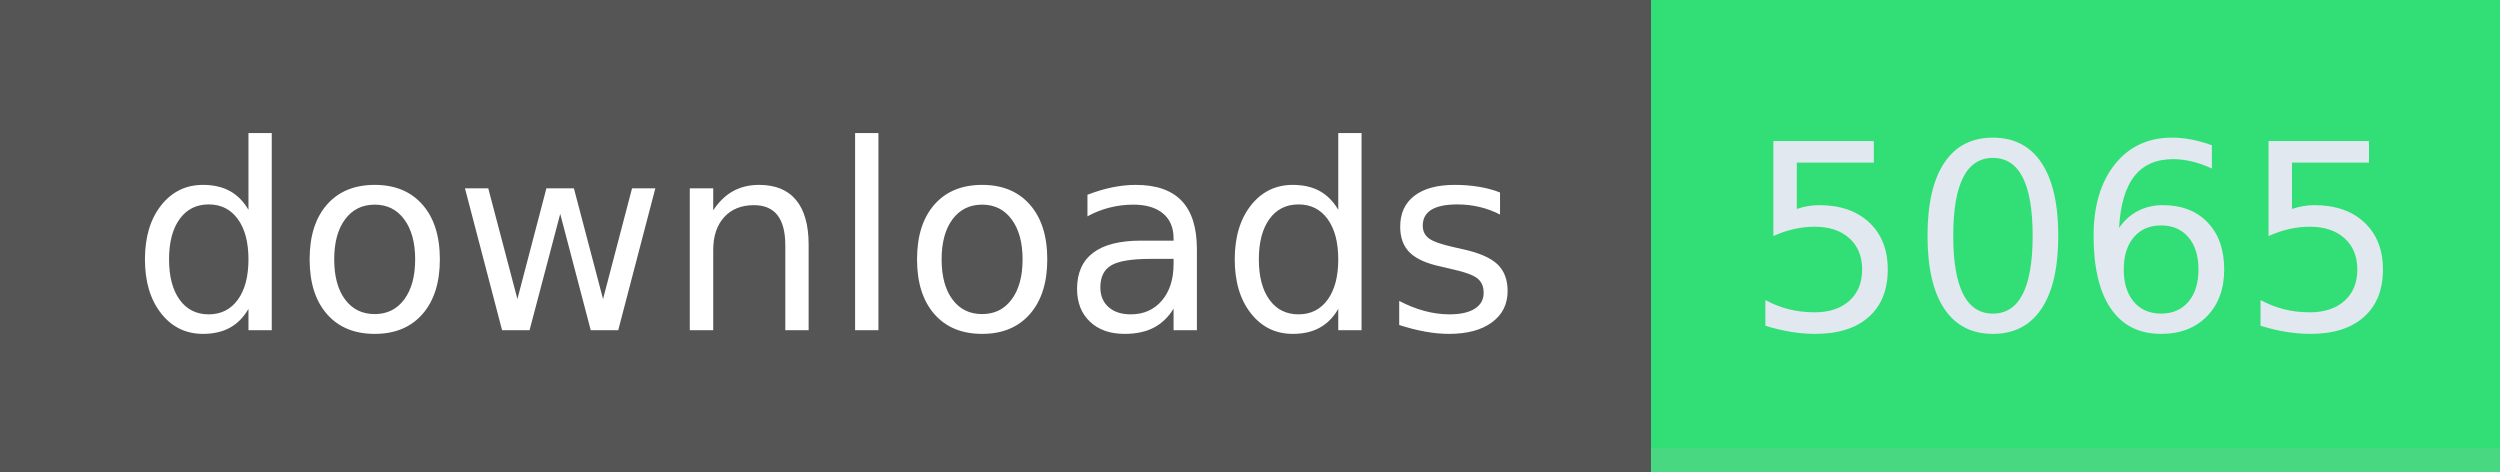
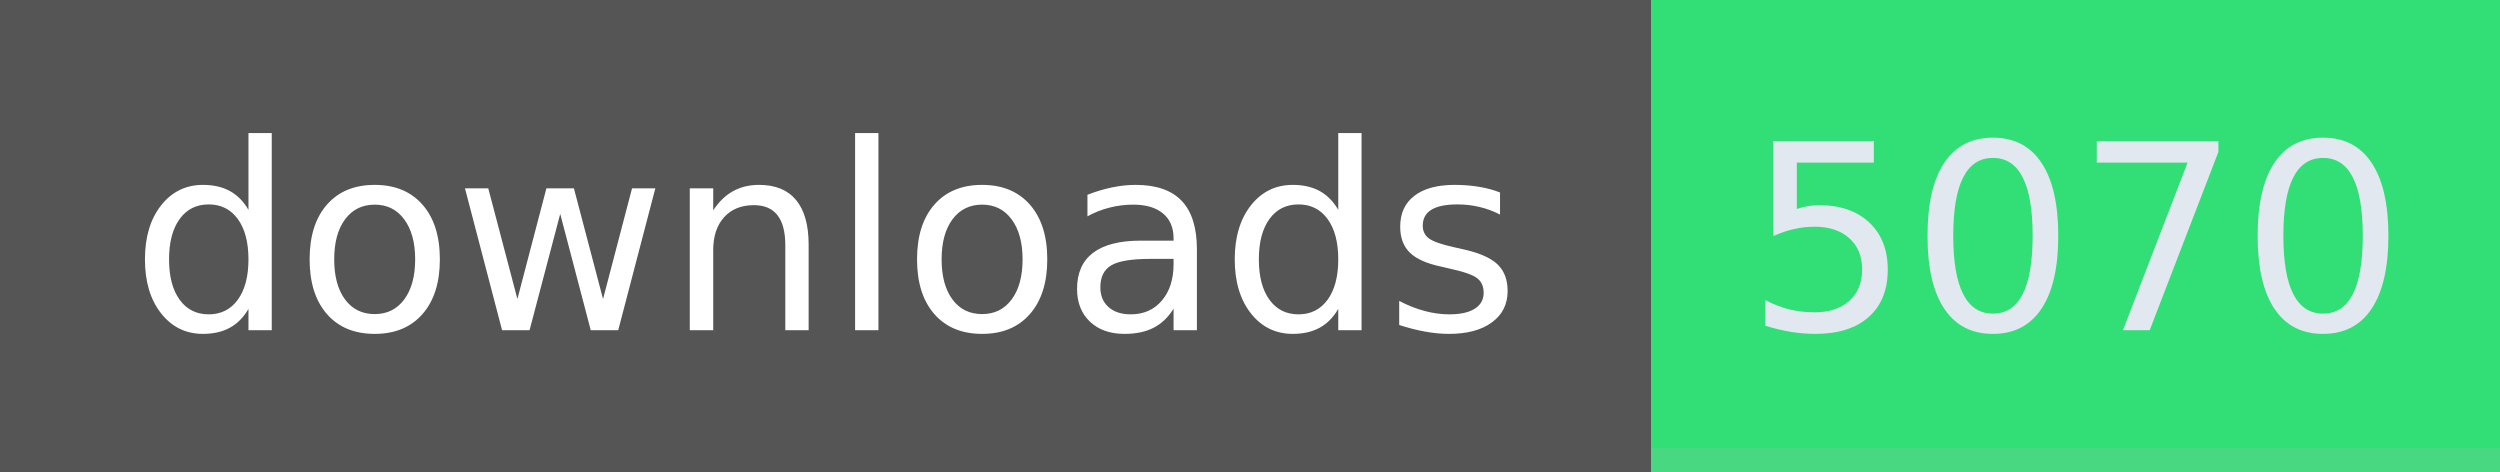
- <svg xmlns="http://www.w3.org/2000/svg" width="106" height="20" role="img" aria-label="downloads: 5065">
+ <svg xmlns="http://www.w3.org/2000/svg" width="106" height="20" role="img" aria-label="downloads: 5070">
  <g shape-rendering="crispEdges">
    <rect width="70" height="20" fill="#555" />
    <rect x="70" width="36" height="20" fill="#31df76" />
    <rect x="70" width="36" y="19" height="1" fill="#bbb" fill-opacity="0.18" />
  </g>
  <g fill="#fff" text-anchor="middle" font-family="Verdana,Geneva,DejaVu Sans,sans-serif" text-rendering="geometricPrecision" font-size="110">
    <text x="350" y="140" textLength="594" transform="scale(.1)">downloads</text>
-     <text x="880" y="140" textLength="264" transform="scale(.1)" fill="#e2e8f0">5065</text>
+     <text x="880" y="140" textLength="264" transform="scale(.1)" fill="#e2e8f0">5070</text>
  </g>
</svg>
